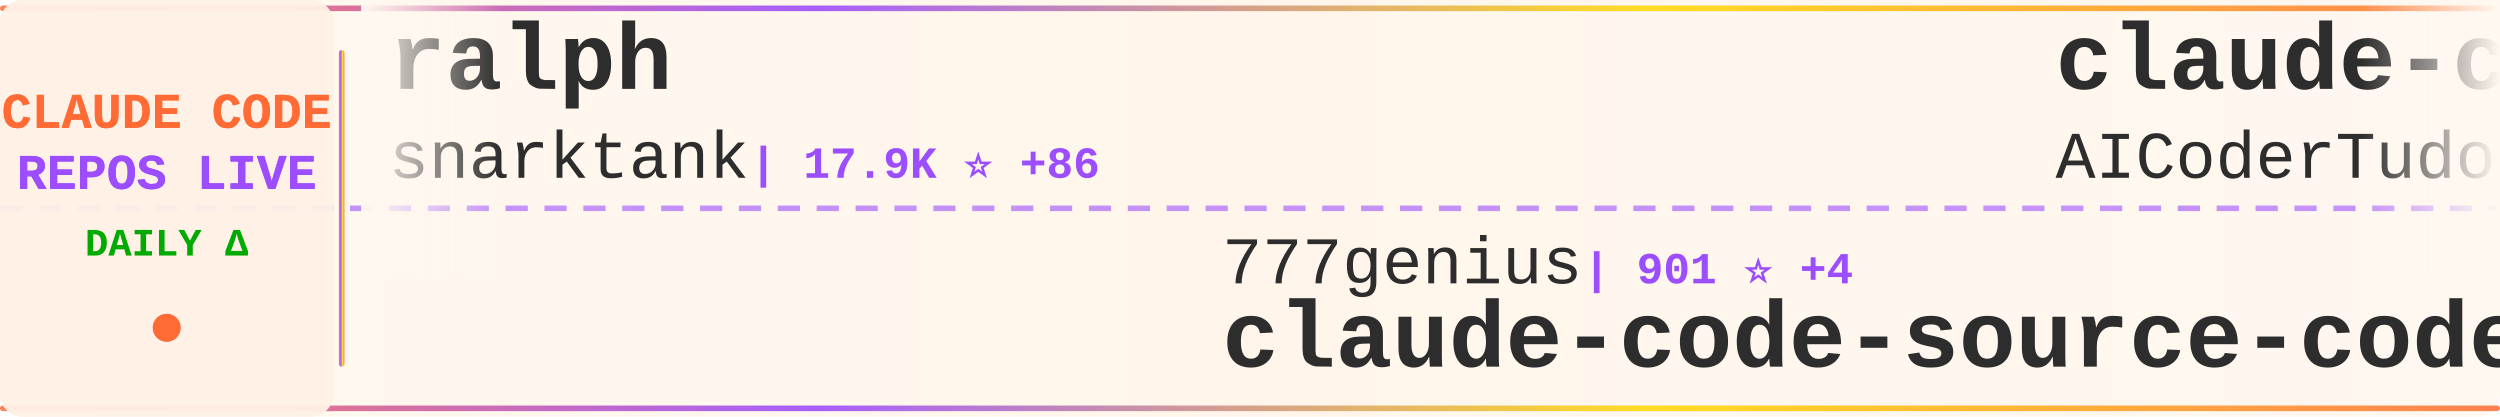
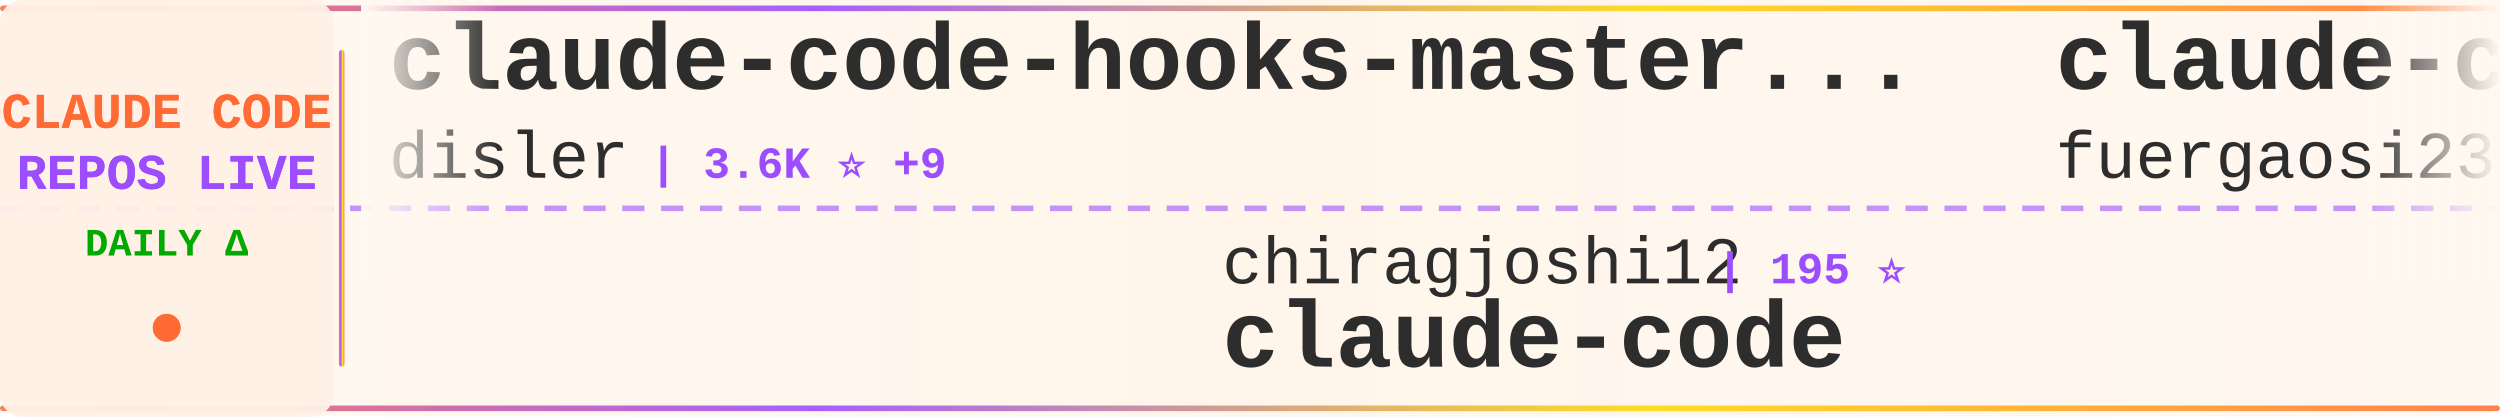
<svg xmlns="http://www.w3.org/2000/svg" width="900" height="150">
  <defs>
    <linearGradient id="tickerBg" x1="0%" y1="0%" x2="100%" y2="0%">
      <stop offset="0%" style="stop-color:#fff8f0;stop-opacity:0.98" />
      <stop offset="50%" style="stop-color:#fff5eb;stop-opacity:1" />
      <stop offset="100%" style="stop-color:#fff8f0;stop-opacity:0.98" />
    </linearGradient>
    <linearGradient id="borderGrad" x1="0%" y1="0%" x2="100%" y2="0%">
      <stop offset="0%" style="stop-color:#FF6B35;stop-opacity:0.85">
        <animate attributeName="stop-opacity" values="0.85;1;0.85" dur="2s" repeatCount="indefinite" />
      </stop>
      <stop offset="33%" style="stop-color:#9C4EFF;stop-opacity:0.9">
        <animate attributeName="stop-opacity" values="0.9;1;0.9" dur="2.2s" repeatCount="indefinite" />
      </stop>
      <stop offset="66%" style="stop-color:#FFD700;stop-opacity:0.85">
        <animate attributeName="stop-opacity" values="0.85;1;0.85" dur="1.8s" repeatCount="indefinite" />
      </stop>
      <stop offset="100%" style="stop-color:#FF6B35;stop-opacity:0.85">
        <animate attributeName="stop-opacity" values="0.85;1;0.85" dur="2s" repeatCount="indefinite" />
      </stop>
    </linearGradient>
    <filter id="textGlow">
      <feGaussianBlur stdDeviation="0.15" result="coloredBlur" />
      <feMerge>
        <feMergeNode in="coloredBlur" />
        <feMergeNode in="SourceGraphic" />
      </feMerge>
    </filter>
    <filter id="metricGlow">
      <feGaussianBlur stdDeviation="0.2" result="coloredBlur" />
      <feMerge>
        <feMergeNode in="coloredBlur" />
        <feMergeNode in="SourceGraphic" />
      </feMerge>
    </filter>
    <linearGradient id="leftFade" x1="0%" y1="0%" x2="100%" y2="0%">
      <stop offset="0%" style="stop-color:#fff8f0;stop-opacity:1" />
      <stop offset="100%" style="stop-color:#fff8f0;stop-opacity:0" />
    </linearGradient>
    <linearGradient id="rightFade" x1="0%" y1="0%" x2="100%" y2="0%">
      <stop offset="0%" style="stop-color:#fff8f0;stop-opacity:0" />
      <stop offset="100%" style="stop-color:#fff8f0;stop-opacity:1" />
    </linearGradient>
  </defs>
  <rect width="900" height="150" fill="url(#tickerBg)" rx="8" />
  <rect x="0" y="2" width="900" height="2" fill="url(#borderGrad)" rx="1" />
  <rect x="0" y="146" width="900" height="2" fill="url(#borderGrad)" rx="1" />
  <line x1="0" y1="75" x2="900" y2="75" stroke="#9C4EFF" stroke-width="2" stroke-dasharray="8 6" opacity="0.6" />
  <rect x="0" y="0" width="120" height="150" fill="#fff0e6" opacity="0.95" rx="8" />
  <text x="60" y="46" font-family="'Courier New', monospace" font-size="18" font-weight="bold" fill="#FF6B35" text-anchor="middle" filter="url(#textGlow)">
    CLAUDE CODE
  </text>
  <text x="60" y="68" font-family="'Courier New', monospace" font-size="18" font-weight="bold" fill="#9C4EFF" text-anchor="middle" filter="url(#textGlow)">
    REPOS LIVE
  </text>
  <text x="60" y="92" font-family="'Courier New', monospace" font-size="14" font-weight="bold" fill="#00aa00" text-anchor="middle">
    DAILY Δ
  </text>
  <circle cx="60" cy="118" r="5" fill="#FF6B35" filter="url(#metricGlow)">
    <animate attributeName="r" values="4;6;4" dur="1.5s" repeatCount="indefinite" />
    <animate attributeName="opacity" values="0.6;1;0.6" dur="1.5s" repeatCount="indefinite" />
  </circle>
  <rect x="122" y="18" width="2" height="114" fill="url(#borderGrad)" rx="1" />
  <clipPath id="tickerClip">
    <rect x="130" y="0" width="770" height="150" />
  </clipPath>
  <g clip-path="url(#tickerClip)">
    <g id="tickerItems">
      <animateTransform attributeName="transform" attributeType="XML" type="translate" from="0 0" to="-3000 0" dur="54s" repeatCount="indefinite" />
      <g transform="translate(0, 0)">
-         <text x="140" y="32" font-family="'Courier New', monospace" font-size="34" font-weight="bold" fill="#2d2d2d">ralph</text>
-         <text x="140" y="64" font-family="'Courier New', monospace" font-size="24" font-weight="normal" fill="#2d2d2d" opacity="1.0">snarktank</text>
-         <text x="270" y="64" font-family="'Courier New', monospace" font-size="16" font-weight="bold" fill="#9C4EFF"> | 17.9K ⭐ +86</text>
+         <text x="140" y="32" font-family="'Courier New', monospace" font-size="34" font-weight="bold" fill="#2d2d2d">claude-code-hooks-master...</text>
+         <text x="140" y="64" font-family="'Courier New', monospace" font-size="24" font-weight="normal" fill="#2d2d2d" opacity="1.0">disler</text>
+         <text x="234" y="64" font-family="'Courier New', monospace" font-size="16" font-weight="bold" fill="#9C4EFF"> | 3.6K ⭐ +9</text>
      </g>
      <g transform="translate(300, 0)">
-         <text x="140" y="102" font-family="'Courier New', monospace" font-size="24" font-weight="normal" fill="#2d2d2d" opacity="1.0">777genius</text>
-         <text x="270" y="102" font-family="'Courier New', monospace" font-size="16" font-weight="bold" fill="#9C4EFF"> | 901 ⭐ +4</text>
-         <text x="140" y="132" font-family="'Courier New', monospace" font-size="34" font-weight="bold" fill="#2d2d2d">claude-code-source-code</text>
+         <text x="140" y="102" font-family="'Courier New', monospace" font-size="24" font-weight="normal" fill="#2d2d2d" opacity="1.0">chiragjoshi12</text>
+         <text x="318" y="102" font-family="'Courier New', monospace" font-size="16" font-weight="bold" fill="#9C4EFF"> | 195 ⭐</text>
+         <text x="140" y="132" font-family="'Courier New', monospace" font-size="34" font-weight="bold" fill="#2d2d2d">claude-code</text>
      </g>
      <g transform="translate(600, 0)">
-         <text x="140" y="32" font-family="'Courier New', monospace" font-size="34" font-weight="bold" fill="#2d2d2d">claude-code-tudou</text>
-         <text x="140" y="64" font-family="'Courier New', monospace" font-size="24" font-weight="normal" fill="#2d2d2d" opacity="1.0">AICoderTudou</text>
-         <text x="306" y="64" font-family="'Courier New', monospace" font-size="16" font-weight="bold" fill="#9C4EFF"> | 496 ⭐ +1</text>
+         <text x="140" y="32" font-family="'Courier New', monospace" font-size="34" font-weight="bold" fill="#2d2d2d">claude-code-proxy</text>
+         <text x="140" y="64" font-family="'Courier New', monospace" font-size="24" font-weight="normal" fill="#2d2d2d" opacity="1.0">fuergaosi233</text>
+         <text x="306" y="64" font-family="'Courier New', monospace" font-size="16" font-weight="bold" fill="#9C4EFF"> | 2.5K ⭐ +9</text>
      </g>
      <g transform="translate(900, 0)">
-         <text x="140" y="102" font-family="'Courier New', monospace" font-size="24" font-weight="normal" fill="#2d2d2d" opacity="1.0">LING71671</text>
-         <text x="270" y="102" font-family="'Courier New', monospace" font-size="16" font-weight="bold" fill="#9C4EFF"> | 784 ⭐ +5</text>
-         <text x="140" y="132" font-family="'Courier New', monospace" font-size="34" font-weight="bold" fill="#2d2d2d">Open-ClaudeCode</text>
+         <text x="140" y="102" font-family="'Courier New', monospace" font-size="24" font-weight="normal" fill="#2d2d2d" opacity="1.0">alex000kim</text>
+         <text x="282" y="102" font-family="'Courier New', monospace" font-size="16" font-weight="bold" fill="#9C4EFF"> | 220 ⭐ +1</text>
+         <text x="140" y="132" font-family="'Courier New', monospace" font-size="34" font-weight="bold" fill="#2d2d2d">claude-code</text>
      </g>
      <g transform="translate(1200, 0)">
-         <text x="140" y="32" font-family="'Courier New', monospace" font-size="34" font-weight="bold" fill="#2d2d2d">sc-claude-code-files</text>
-         <text x="140" y="64" font-family="'Courier New', monospace" font-size="24" font-weight="normal" fill="#2d2d2d" opacity="1.0">https-deeplearning-ai</text>
-         <text x="414" y="64" font-family="'Courier New', monospace" font-size="16" font-weight="bold" fill="#9C4EFF"> | 498 ⭐ +2</text>
+         <text x="140" y="32" font-family="'Courier New', monospace" font-size="34" font-weight="bold" fill="#2d2d2d">ClaudeCodeAgents</text>
+         <text x="140" y="64" font-family="'Courier New', monospace" font-size="24" font-weight="normal" fill="#2d2d2d" opacity="1.0">darcyegb</text>
+         <text x="258" y="64" font-family="'Courier New', monospace" font-size="16" font-weight="bold" fill="#9C4EFF"> | 675 ⭐ +1</text>
      </g>
      <g transform="translate(1500, 0)">
-         <text x="140" y="102" font-family="'Courier New', monospace" font-size="24" font-weight="normal" fill="#2d2d2d" opacity="1.0">Maciek-roboblog</text>
-         <text x="342" y="102" font-family="'Courier New', monospace" font-size="16" font-weight="bold" fill="#9C4EFF"> | 7.8K ⭐ +11</text>
-         <text x="140" y="132" font-family="'Courier New', monospace" font-size="34" font-weight="bold" fill="#2d2d2d">Claude-Code-Usage-Monito...</text>
+         <text x="140" y="102" font-family="'Courier New', monospace" font-size="24" font-weight="normal" fill="#2d2d2d" opacity="1.0">shareAI-lab</text>
+         <text x="294" y="102" font-family="'Courier New', monospace" font-size="16" font-weight="bold" fill="#9C4EFF"> | 57.0K ⭐ +296</text>
+         <text x="140" y="132" font-family="'Courier New', monospace" font-size="34" font-weight="bold" fill="#2d2d2d">learn-claude-code</text>
      </g>
      <g transform="translate(1800, 0)">
-         <text x="140" y="32" font-family="'Courier New', monospace" font-size="34" font-weight="bold" fill="#2d2d2d">claude-code-prompts</text>
-         <text x="140" y="64" font-family="'Courier New', monospace" font-size="24" font-weight="normal" fill="#2d2d2d" opacity="1.0">repowise-dev</text>
-         <text x="306" y="64" font-family="'Courier New', monospace" font-size="16" font-weight="bold" fill="#9C4EFF"> | 972 ⭐ +7</text>
+         <text x="140" y="32" font-family="'Courier New', monospace" font-size="34" font-weight="bold" fill="#2d2d2d">claude-code-rust</text>
+         <text x="140" y="64" font-family="'Courier New', monospace" font-size="24" font-weight="normal" fill="#2d2d2d" opacity="1.0">lorryjovens-hub</text>
+         <text x="342" y="64" font-family="'Courier New', monospace" font-size="16" font-weight="bold" fill="#9C4EFF"> | 1.5K ⭐ +7</text>
      </g>
      <g transform="translate(2100, 0)">
-         <text x="140" y="102" font-family="'Courier New', monospace" font-size="24" font-weight="normal" fill="#2d2d2d" opacity="1.0">jarmuine</text>
-         <text x="258" y="102" font-family="'Courier New', monospace" font-size="16" font-weight="bold" fill="#9C4EFF"> | 2.1K ⭐ +3</text>
+         <text x="140" y="102" font-family="'Courier New', monospace" font-size="24" font-weight="normal" fill="#2d2d2d" opacity="1.0">ponponon</text>
+         <text x="258" y="102" font-family="'Courier New', monospace" font-size="16" font-weight="bold" fill="#9C4EFF"> | 2.2K ⭐ +4</text>
+         <text x="140" y="132" font-family="'Courier New', monospace" font-size="34" font-weight="bold" fill="#2d2d2d">claude_code_src</text>
+       </g>
+       <g transform="translate(2400, 0)">
+         <text x="140" y="32" font-family="'Courier New', monospace" font-size="34" font-weight="bold" fill="#2d2d2d">claude-code-source</text>
+         <text x="140" y="64" font-family="'Courier New', monospace" font-size="24" font-weight="normal" fill="#2d2d2d" opacity="1.0">AprilNEA</text>
+         <text x="258" y="64" font-family="'Courier New', monospace" font-size="16" font-weight="bold" fill="#9C4EFF"> | 373 ⭐</text>
+       </g>
+       <g transform="translate(2700, 0)">
+         <text x="140" y="102" font-family="'Courier New', monospace" font-size="24" font-weight="normal" fill="#2d2d2d" opacity="1.0">router-for-me</text>
+         <text x="318" y="102" font-family="'Courier New', monospace" font-size="16" font-weight="bold" fill="#9C4EFF"> | 29.2K ⭐ +288</text>
+         <text x="140" y="132" font-family="'Courier New', monospace" font-size="34" font-weight="bold" fill="#2d2d2d">CLIProxyAPI</text>
+       </g>
+       <g transform="translate(3000, 0)">
+         <text x="140" y="32" font-family="'Courier New', monospace" font-size="34" font-weight="bold" fill="#2d2d2d">claude-code-hooks-master...</text>
+         <text x="140" y="64" font-family="'Courier New', monospace" font-size="24" font-weight="normal" fill="#2d2d2d" opacity="1.0">disler</text>
+         <text x="234" y="64" font-family="'Courier New', monospace" font-size="16" font-weight="bold" fill="#9C4EFF"> | 3.6K ⭐ +9</text>
+       </g>
+       <g transform="translate(3300, 0)">
+         <text x="140" y="102" font-family="'Courier New', monospace" font-size="24" font-weight="normal" fill="#2d2d2d" opacity="1.0">chiragjoshi12</text>
+         <text x="318" y="102" font-family="'Courier New', monospace" font-size="16" font-weight="bold" fill="#9C4EFF"> | 195 ⭐</text>
        <text x="140" y="132" font-family="'Courier New', monospace" font-size="34" font-weight="bold" fill="#2d2d2d">claude-code</text>
      </g>
-       <g transform="translate(2400, 0)">
-         <text x="140" y="32" font-family="'Courier New', monospace" font-size="34" font-weight="bold" fill="#2d2d2d">ClaudeCode</text>
-         <text x="140" y="64" font-family="'Courier New', monospace" font-size="24" font-weight="normal" fill="#2d2d2d" opacity="1.0">guanshan</text>
-         <text x="258" y="64" font-family="'Courier New', monospace" font-size="16" font-weight="bold" fill="#9C4EFF"> | 57 ⭐ +1</text>
-       </g>
-       <g transform="translate(2700, 0)">
-         <text x="140" y="102" font-family="'Courier New', monospace" font-size="24" font-weight="normal" fill="#2d2d2d" opacity="1.0">OneRedOak</text>
-         <text x="270" y="102" font-family="'Courier New', monospace" font-size="16" font-weight="bold" fill="#9C4EFF"> | 3.8K ⭐</text>
-         <text x="140" y="132" font-family="'Courier New', monospace" font-size="34" font-weight="bold" fill="#2d2d2d">claude-code-workflows</text>
-       </g>
-       <g transform="translate(3000, 0)">
-         <text x="140" y="32" font-family="'Courier New', monospace" font-size="34" font-weight="bold" fill="#2d2d2d">ralph</text>
-         <text x="140" y="64" font-family="'Courier New', monospace" font-size="24" font-weight="normal" fill="#2d2d2d" opacity="1.0">snarktank</text>
-         <text x="270" y="64" font-family="'Courier New', monospace" font-size="16" font-weight="bold" fill="#9C4EFF"> | 17.9K ⭐ +86</text>
-       </g>
-       <g transform="translate(3300, 0)">
-         <text x="140" y="102" font-family="'Courier New', monospace" font-size="24" font-weight="normal" fill="#2d2d2d" opacity="1.0">777genius</text>
-         <text x="270" y="102" font-family="'Courier New', monospace" font-size="16" font-weight="bold" fill="#9C4EFF"> | 901 ⭐ +4</text>
-         <text x="140" y="132" font-family="'Courier New', monospace" font-size="34" font-weight="bold" fill="#2d2d2d">claude-code-source-code</text>
-       </g>
      <g transform="translate(3600, 0)">
-         <text x="140" y="32" font-family="'Courier New', monospace" font-size="34" font-weight="bold" fill="#2d2d2d">claude-code-tudou</text>
-         <text x="140" y="64" font-family="'Courier New', monospace" font-size="24" font-weight="normal" fill="#2d2d2d" opacity="1.0">AICoderTudou</text>
-         <text x="306" y="64" font-family="'Courier New', monospace" font-size="16" font-weight="bold" fill="#9C4EFF"> | 496 ⭐ +1</text>
+         <text x="140" y="32" font-family="'Courier New', monospace" font-size="34" font-weight="bold" fill="#2d2d2d">claude-code-proxy</text>
+         <text x="140" y="64" font-family="'Courier New', monospace" font-size="24" font-weight="normal" fill="#2d2d2d" opacity="1.0">fuergaosi233</text>
+         <text x="306" y="64" font-family="'Courier New', monospace" font-size="16" font-weight="bold" fill="#9C4EFF"> | 2.5K ⭐ +9</text>
      </g>
      <g transform="translate(3900, 0)">
-         <text x="140" y="102" font-family="'Courier New', monospace" font-size="24" font-weight="normal" fill="#2d2d2d" opacity="1.0">LING71671</text>
-         <text x="270" y="102" font-family="'Courier New', monospace" font-size="16" font-weight="bold" fill="#9C4EFF"> | 784 ⭐ +5</text>
-         <text x="140" y="132" font-family="'Courier New', monospace" font-size="34" font-weight="bold" fill="#2d2d2d">Open-ClaudeCode</text>
+         <text x="140" y="102" font-family="'Courier New', monospace" font-size="24" font-weight="normal" fill="#2d2d2d" opacity="1.0">alex000kim</text>
+         <text x="282" y="102" font-family="'Courier New', monospace" font-size="16" font-weight="bold" fill="#9C4EFF"> | 220 ⭐ +1</text>
+         <text x="140" y="132" font-family="'Courier New', monospace" font-size="34" font-weight="bold" fill="#2d2d2d">claude-code</text>
      </g>
    </g>
  </g>
  <rect x="130" y="0" width="50" height="100" fill="url(#leftFade)" />
  <rect x="850" y="0" width="50" height="100" fill="url(#rightFade)" />
</svg>
